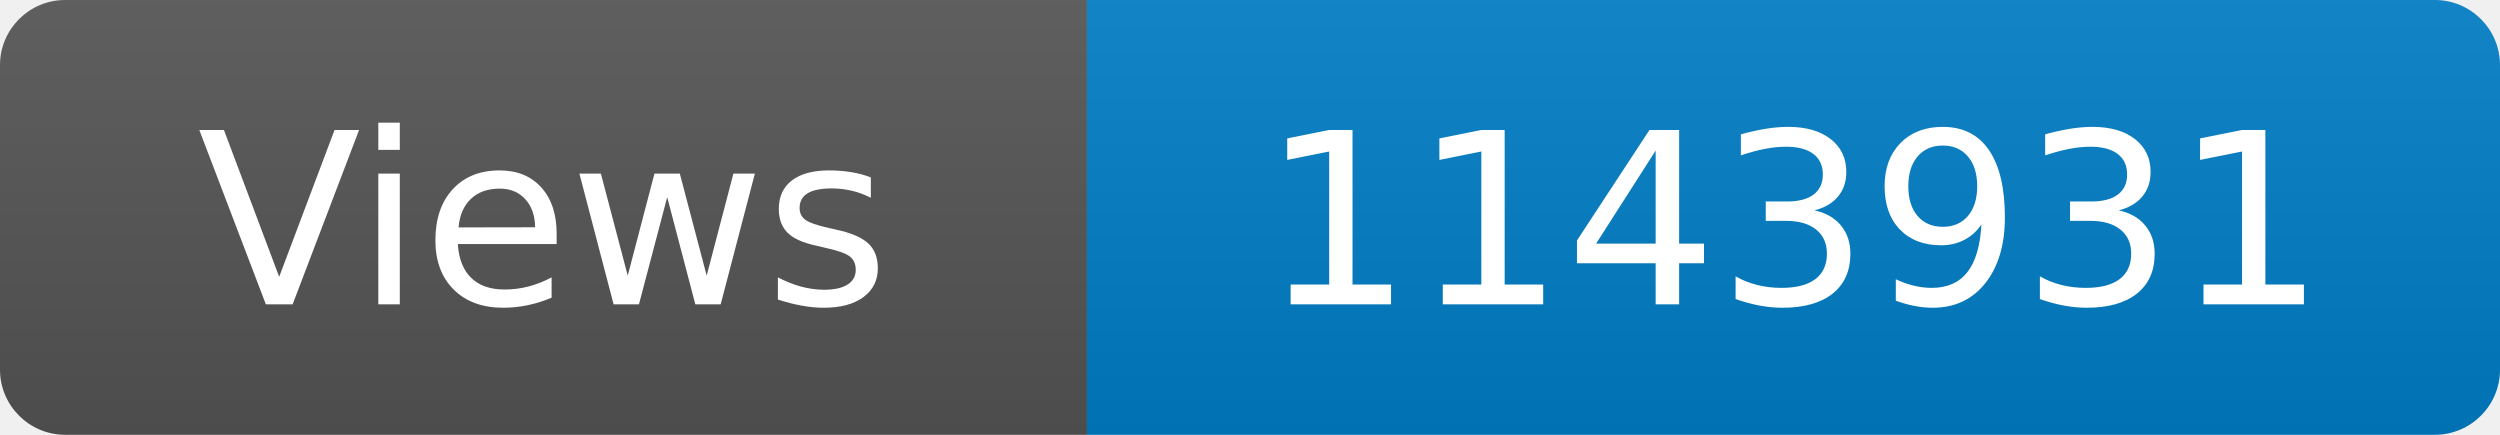
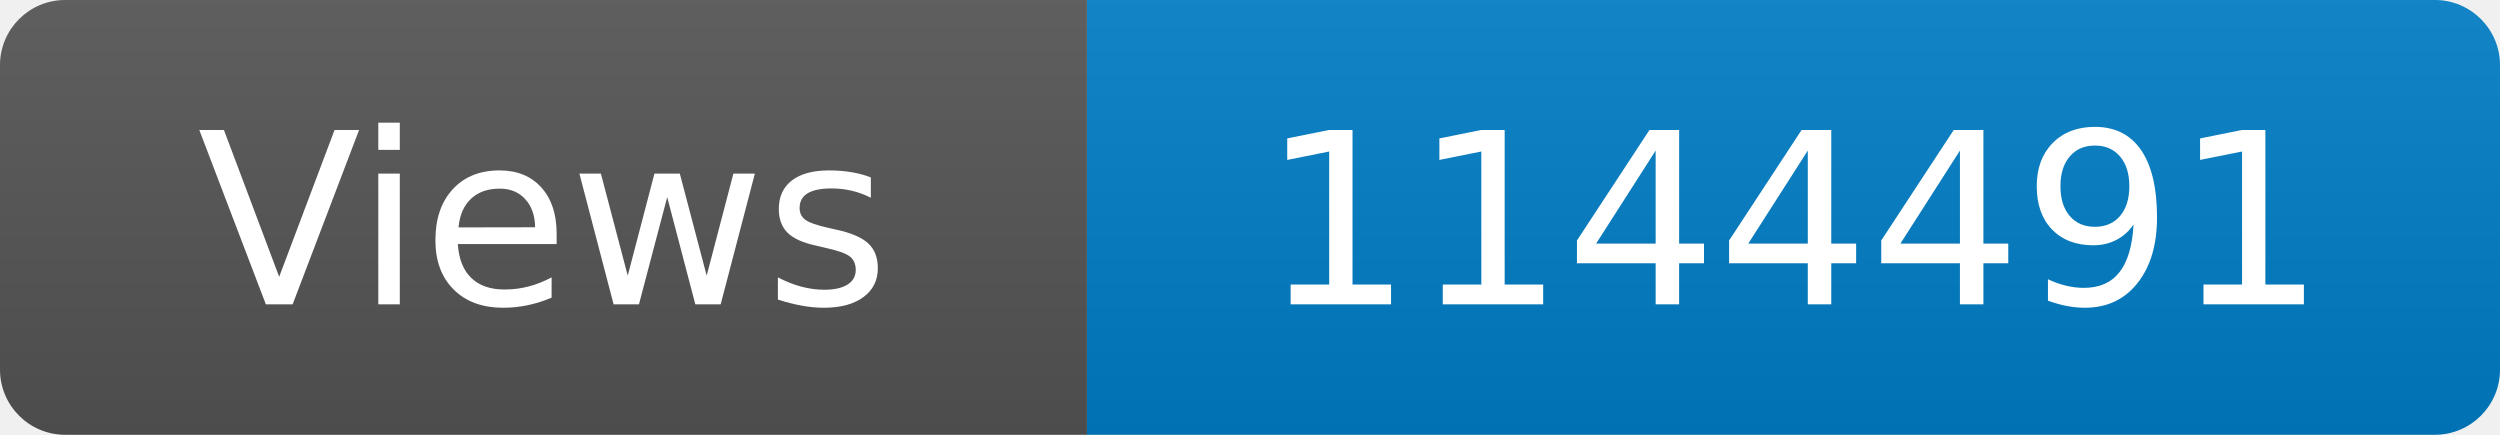
<svg xmlns="http://www.w3.org/2000/svg" width="115" height="20" role="img" aria-label="Maintained?: yes">
  <linearGradient id="s" x2="0" y2="100%">
    <stop offset="0" stop-color="#bbb" stop-opacity=".1" />
    <stop offset="1" stop-opacity=".1" />
  </linearGradient>
  <clipPath id="r">
    <rect width="115" height="20" rx="3" fill="#fff" />
  </clipPath>
  <g clip-path="url(#r)">
    <rect width="50" height="20" fill="#555" />
    <rect x="50" width="160" height="20" fill="#007ec6" />
    <rect width="115" height="20" fill="url(#s)" />
  </g>
  <g fill="#fff" text-anchor="middle" font-family="Verdana,Geneva,DejaVu Sans,sans-serif" font-size="110">
    <text x="250" y="140" transform="scale(.1)" fill="#fff">Views</text>
-     <text x="825" y="140" transform="scale(.1)" fill="#fff">1143931</text>
+     <text x="825" y="140" transform="scale(.1)" fill="#fff">1144491</text>
  </g>
</svg>
